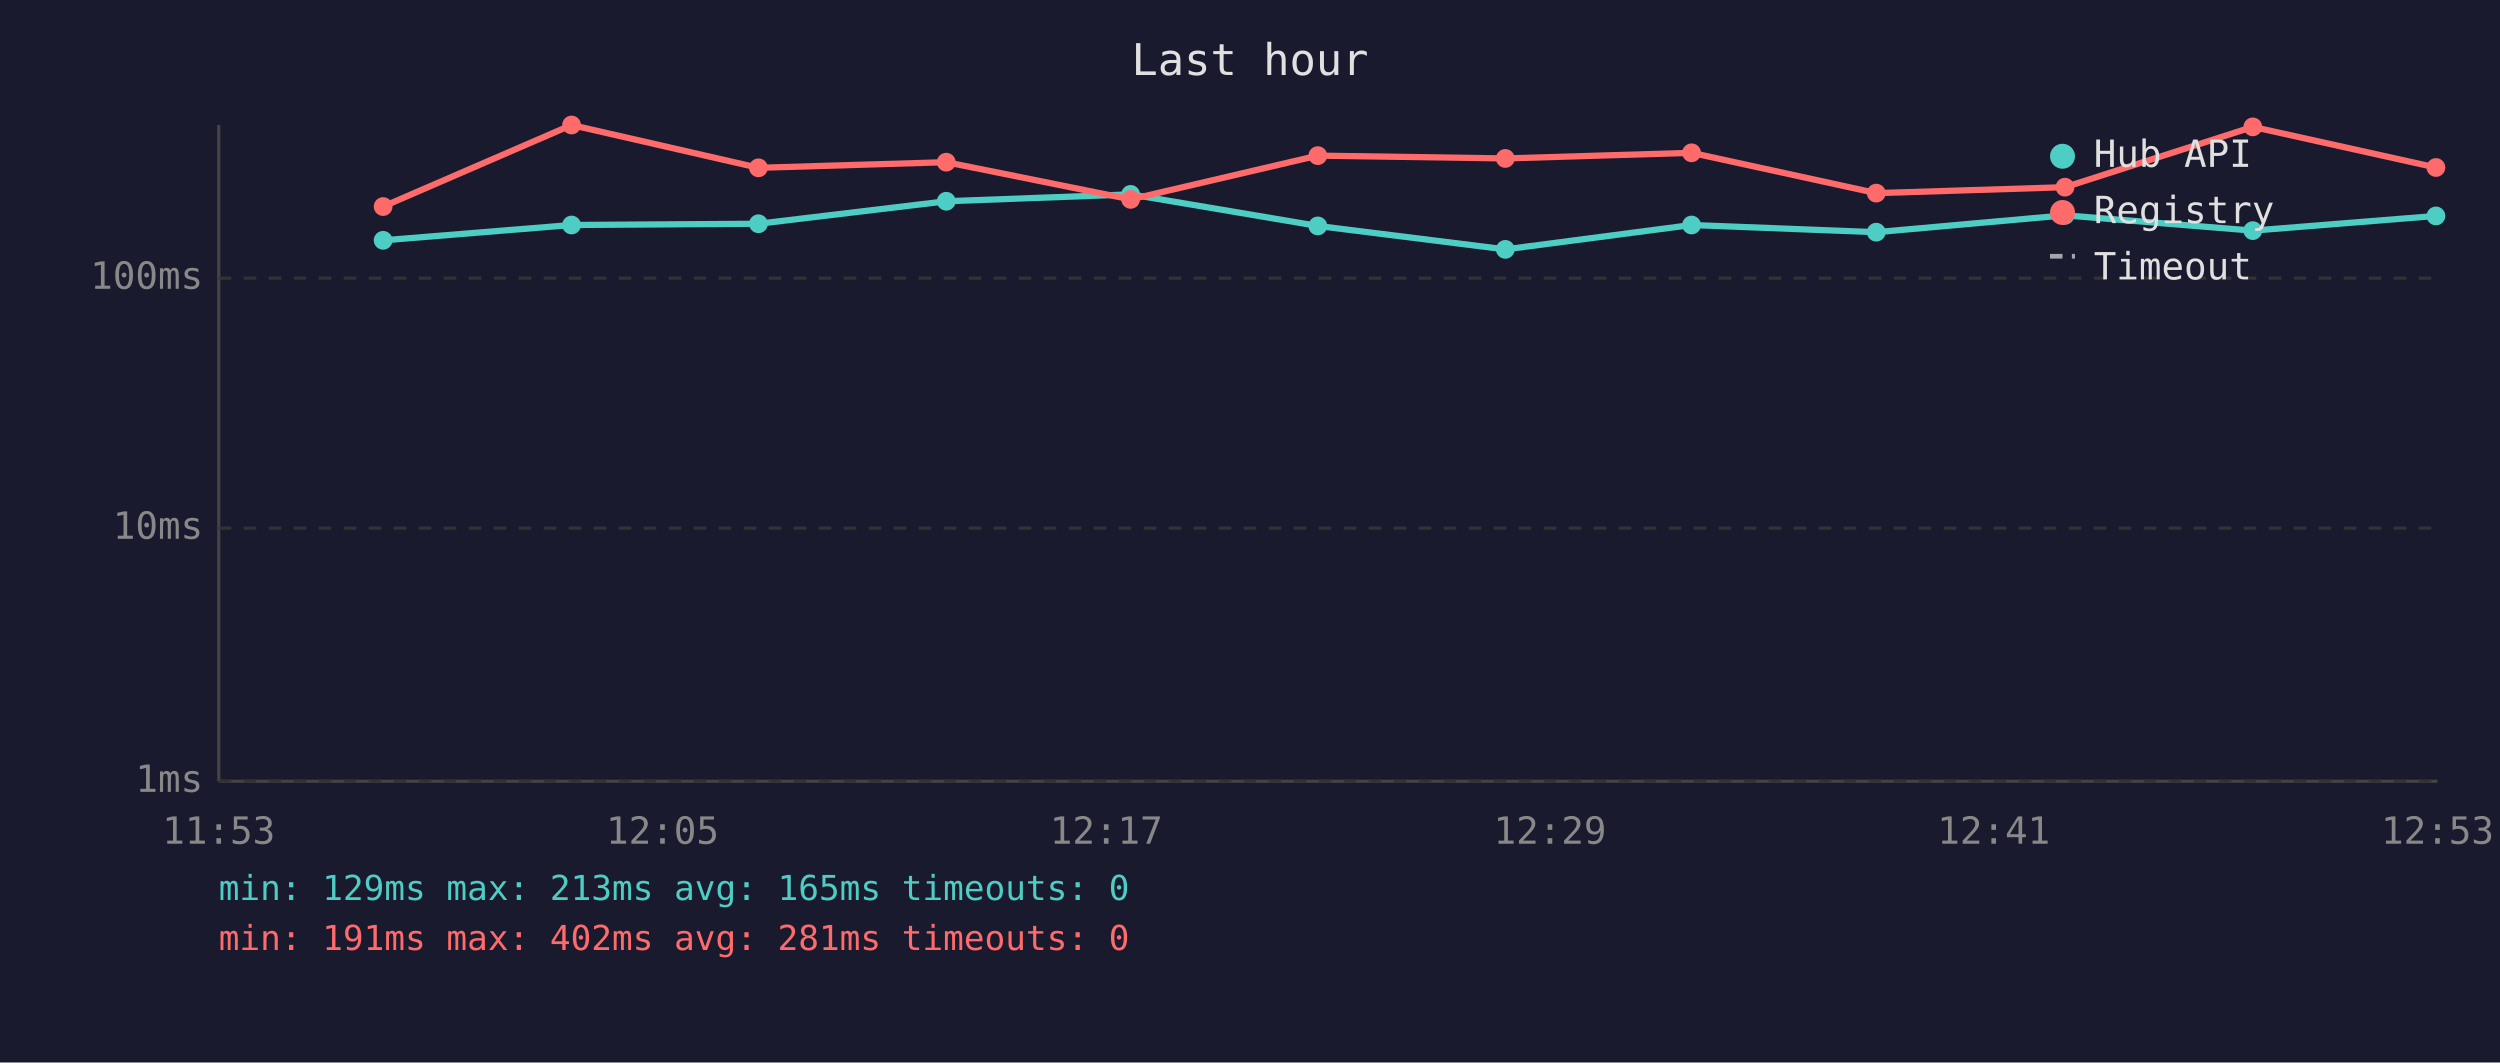
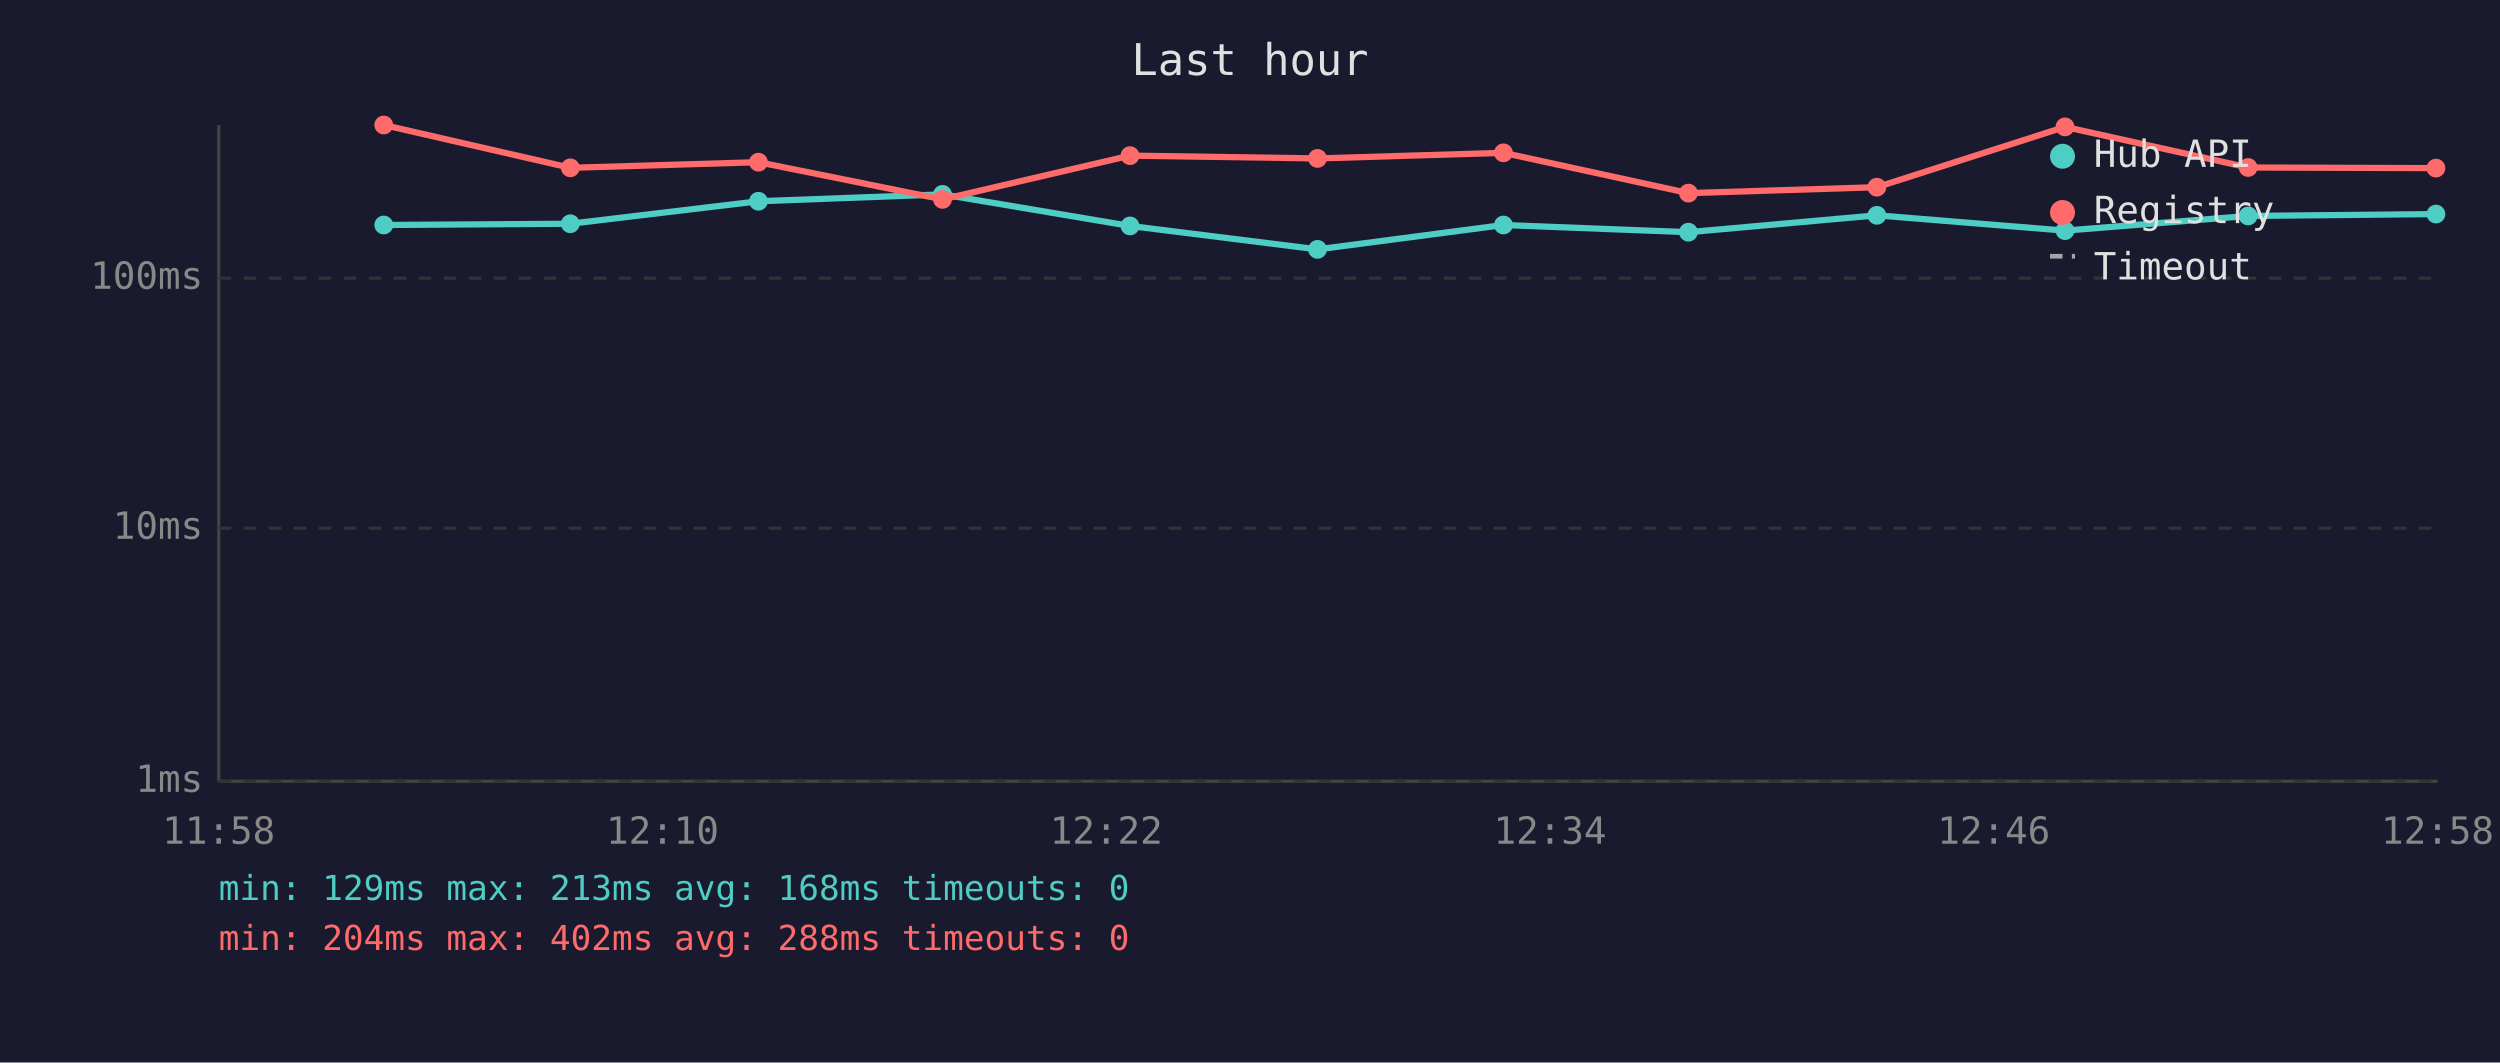
<svg xmlns="http://www.w3.org/2000/svg" viewBox="0 0 800 340" font-family="monospace" font-size="12">
  <rect width="800" height="340" fill="#1a1a2e" />
  <text x="400" y="24" fill="#e0e0e0" font-size="14" text-anchor="middle">Last hour</text>
  <line x1="70" y1="40" x2="70" y2="250" stroke="#444" stroke-width="1" />
  <line x1="70" y1="250" x2="780" y2="250" stroke="#444" stroke-width="1" />
  <line x1="70" y1="250" x2="780" y2="250" stroke="#333" stroke-width="1" stroke-dasharray="4" />
  <text x="65" y="250" fill="#888" text-anchor="end" dominant-baseline="middle">1ms</text>
  <line x1="70" y1="169" x2="780" y2="169" stroke="#333" stroke-width="1" stroke-dasharray="4" />
  <text x="65" y="169" fill="#888" text-anchor="end" dominant-baseline="middle">10ms</text>
  <line x1="70" y1="89" x2="780" y2="89" stroke="#333" stroke-width="1" stroke-dasharray="4" />
  <text x="65" y="89" fill="#888" text-anchor="end" dominant-baseline="middle">100ms</text>
-   <text x="70" y="270" fill="#888" text-anchor="middle">11:53</text>
-   <text x="212" y="270" fill="#888" text-anchor="middle">12:05</text>
-   <text x="354" y="270" fill="#888" text-anchor="middle">12:17</text>
-   <text x="496" y="270" fill="#888" text-anchor="middle">12:29</text>
-   <text x="638" y="270" fill="#888" text-anchor="middle">12:41</text>
-   <text x="780" y="270" fill="#888" text-anchor="middle">12:53</text>
-   <polyline points="122.6,76.9 182.9,72.0 242.7,71.6 302.8,64.4 361.8,62.2 421.7,72.3 481.7,79.8 541.3,72.0 600.4,74.3 660.8,68.9 720.9,73.8 779.5,69.1" fill="none" stroke="#4ecdc4" stroke-width="2" opacity="1" />
-   <circle cx="122.6" cy="76.9" r="3" fill="#4ecdc4" />
-   <circle cx="182.9" cy="72.0" r="3" fill="#4ecdc4" />
-   <circle cx="242.7" cy="71.6" r="3" fill="#4ecdc4" />
-   <circle cx="302.8" cy="64.4" r="3" fill="#4ecdc4" />
-   <circle cx="361.8" cy="62.2" r="3" fill="#4ecdc4" />
-   <circle cx="421.7" cy="72.3" r="3" fill="#4ecdc4" />
-   <circle cx="481.7" cy="79.8" r="3" fill="#4ecdc4" />
-   <circle cx="541.3" cy="72.0" r="3" fill="#4ecdc4" />
-   <circle cx="600.4" cy="74.3" r="3" fill="#4ecdc4" />
-   <circle cx="660.8" cy="68.9" r="3" fill="#4ecdc4" />
-   <circle cx="720.9" cy="73.8" r="3" fill="#4ecdc4" />
-   <circle cx="779.5" cy="69.1" r="3" fill="#4ecdc4" />
-   <polyline points="122.6,66.1 182.9,40.0 242.7,53.7 302.8,51.9 361.8,63.8 421.7,49.8 481.7,50.7 541.3,48.9 600.4,61.8 660.8,59.9 720.9,40.6 779.5,53.6" fill="none" stroke="#ff6b6b" stroke-width="2" opacity="1" />
-   <circle cx="122.6" cy="66.1" r="3" fill="#ff6b6b" />
-   <circle cx="182.9" cy="40.0" r="3" fill="#ff6b6b" />
-   <circle cx="242.7" cy="53.7" r="3" fill="#ff6b6b" />
-   <circle cx="302.8" cy="51.9" r="3" fill="#ff6b6b" />
-   <circle cx="361.8" cy="63.8" r="3" fill="#ff6b6b" />
-   <circle cx="421.7" cy="49.8" r="3" fill="#ff6b6b" />
-   <circle cx="481.7" cy="50.7" r="3" fill="#ff6b6b" />
-   <circle cx="541.3" cy="48.9" r="3" fill="#ff6b6b" />
-   <circle cx="600.4" cy="61.8" r="3" fill="#ff6b6b" />
-   <circle cx="660.8" cy="59.9" r="3" fill="#ff6b6b" />
-   <circle cx="720.9" cy="40.6" r="3" fill="#ff6b6b" />
-   <circle cx="779.5" cy="53.6" r="3" fill="#ff6b6b" />
+   <text x="70" y="270" fill="#888" text-anchor="middle">11:58</text>
+   <text x="212" y="270" fill="#888" text-anchor="middle">12:10</text>
+   <text x="354" y="270" fill="#888" text-anchor="middle">12:22</text>
+   <text x="496" y="270" fill="#888" text-anchor="middle">12:34</text>
+   <text x="638" y="270" fill="#888" text-anchor="middle">12:46</text>
+   <text x="780" y="270" fill="#888" text-anchor="middle">12:58</text>
+   <polyline points="122.8,72.0 182.5,71.6 242.7,64.4 301.6,62.2 361.6,72.3 421.6,79.8 481.1,72.0 540.3,74.3 600.6,68.9 660.8,73.8 719.4,69.1 779.5,68.5" fill="none" stroke="#4ecdc4" stroke-width="2" opacity="1" />
+   <circle cx="122.8" cy="72.0" r="3" fill="#4ecdc4" />
+   <circle cx="182.5" cy="71.6" r="3" fill="#4ecdc4" />
+   <circle cx="242.7" cy="64.4" r="3" fill="#4ecdc4" />
+   <circle cx="301.6" cy="62.2" r="3" fill="#4ecdc4" />
+   <circle cx="361.6" cy="72.3" r="3" fill="#4ecdc4" />
+   <circle cx="421.6" cy="79.8" r="3" fill="#4ecdc4" />
+   <circle cx="481.1" cy="72.0" r="3" fill="#4ecdc4" />
+   <circle cx="540.3" cy="74.3" r="3" fill="#4ecdc4" />
+   <circle cx="600.6" cy="68.9" r="3" fill="#4ecdc4" />
+   <circle cx="660.8" cy="73.8" r="3" fill="#4ecdc4" />
+   <circle cx="719.4" cy="69.1" r="3" fill="#4ecdc4" />
+   <circle cx="779.5" cy="68.5" r="3" fill="#4ecdc4" />
+   <polyline points="122.8,40.0 182.5,53.7 242.7,51.9 301.6,63.8 361.6,49.8 421.6,50.7 481.1,48.9 540.3,61.8 600.6,59.9 660.8,40.6 719.4,53.6 779.5,53.8" fill="none" stroke="#ff6b6b" stroke-width="2" opacity="1" />
+   <circle cx="122.8" cy="40.0" r="3" fill="#ff6b6b" />
+   <circle cx="182.5" cy="53.7" r="3" fill="#ff6b6b" />
+   <circle cx="242.7" cy="51.9" r="3" fill="#ff6b6b" />
+   <circle cx="301.6" cy="63.8" r="3" fill="#ff6b6b" />
+   <circle cx="361.6" cy="49.8" r="3" fill="#ff6b6b" />
+   <circle cx="421.6" cy="50.7" r="3" fill="#ff6b6b" />
+   <circle cx="481.1" cy="48.9" r="3" fill="#ff6b6b" />
+   <circle cx="540.3" cy="61.8" r="3" fill="#ff6b6b" />
+   <circle cx="600.6" cy="59.9" r="3" fill="#ff6b6b" />
+   <circle cx="660.8" cy="40.6" r="3" fill="#ff6b6b" />
+   <circle cx="719.4" cy="53.6" r="3" fill="#ff6b6b" />
+   <circle cx="779.5" cy="53.8" r="3" fill="#ff6b6b" />
  <circle cx="660" cy="50" r="4" fill="#4ecdc4" />
  <text x="670" y="50" fill="#e0e0e0" dominant-baseline="middle">Hub API</text>
  <circle cx="660" cy="68" r="4" fill="#ff6b6b" />
  <text x="670" y="68" fill="#e0e0e0" dominant-baseline="middle">Registry</text>
  <line x1="656" y1="82" x2="664" y2="82" stroke="#e0e0e0" stroke-width="1.5" stroke-dasharray="4,3" opacity="0.7" />
  <text x="670" y="86" fill="#e0e0e0" dominant-baseline="middle">Timeout</text>
-   <text x="70" y="288" fill="#4ecdc4" font-size="11">min: 129ms  max: 213ms  avg: 165ms  timeouts: 0</text>
-   <text x="70" y="304" fill="#ff6b6b" font-size="11">min: 191ms  max: 402ms  avg: 281ms  timeouts: 0</text>
+   <text x="70" y="288" fill="#4ecdc4" font-size="11">min: 129ms  max: 213ms  avg: 168ms  timeouts: 0</text>
+   <text x="70" y="304" fill="#ff6b6b" font-size="11">min: 204ms  max: 402ms  avg: 288ms  timeouts: 0</text>
</svg>
